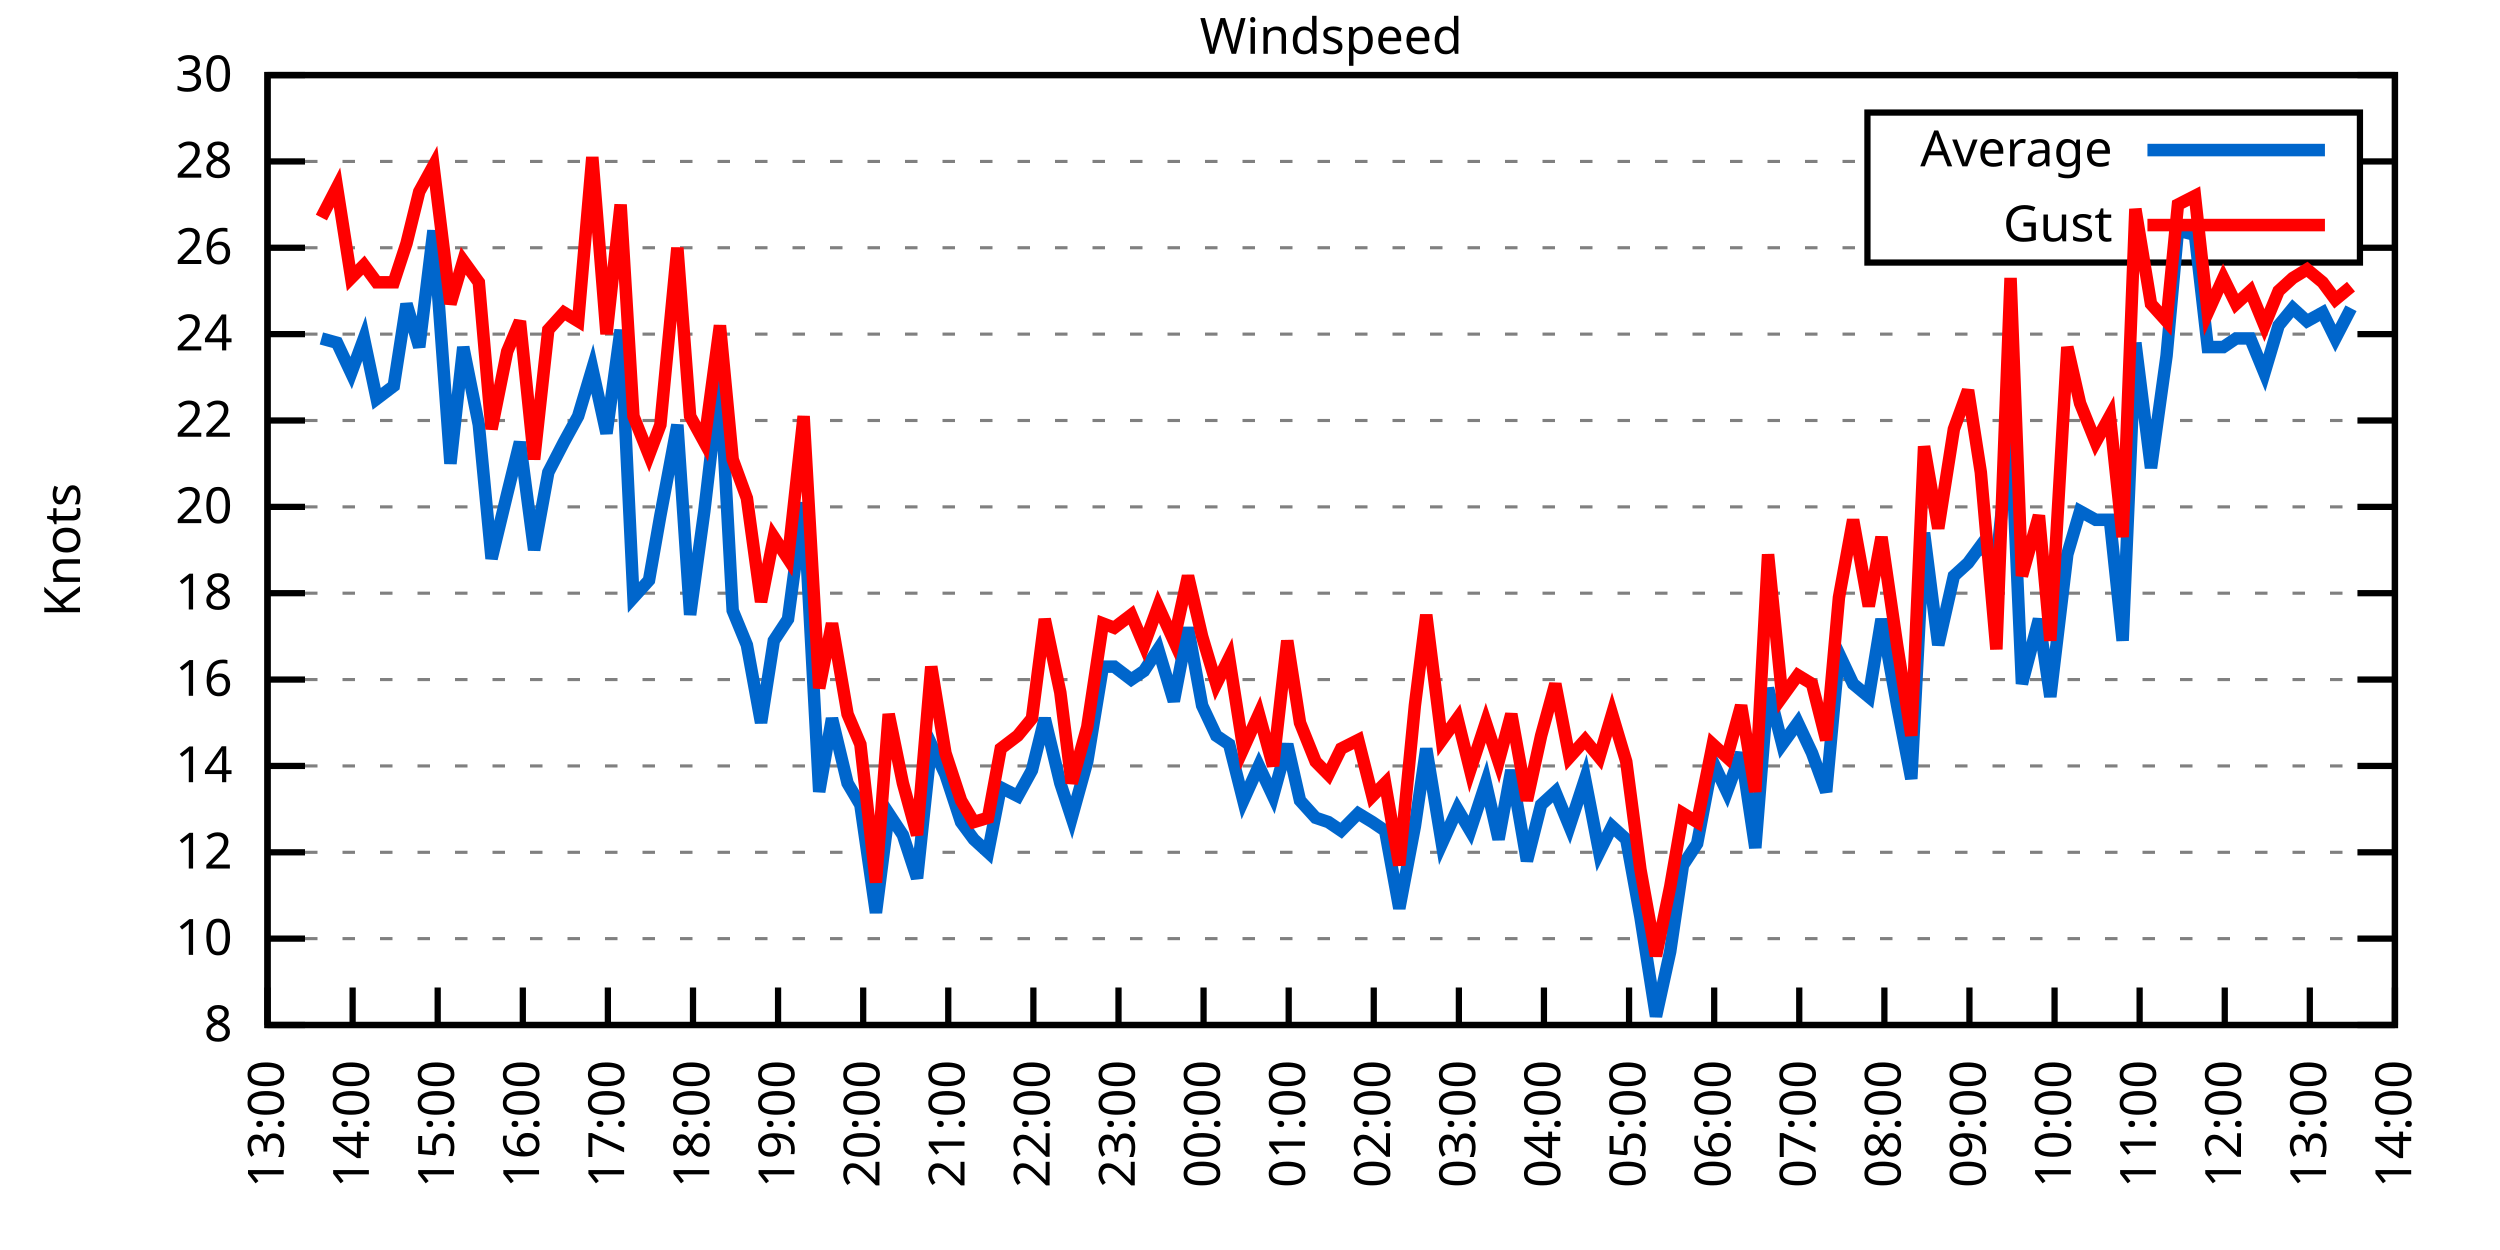
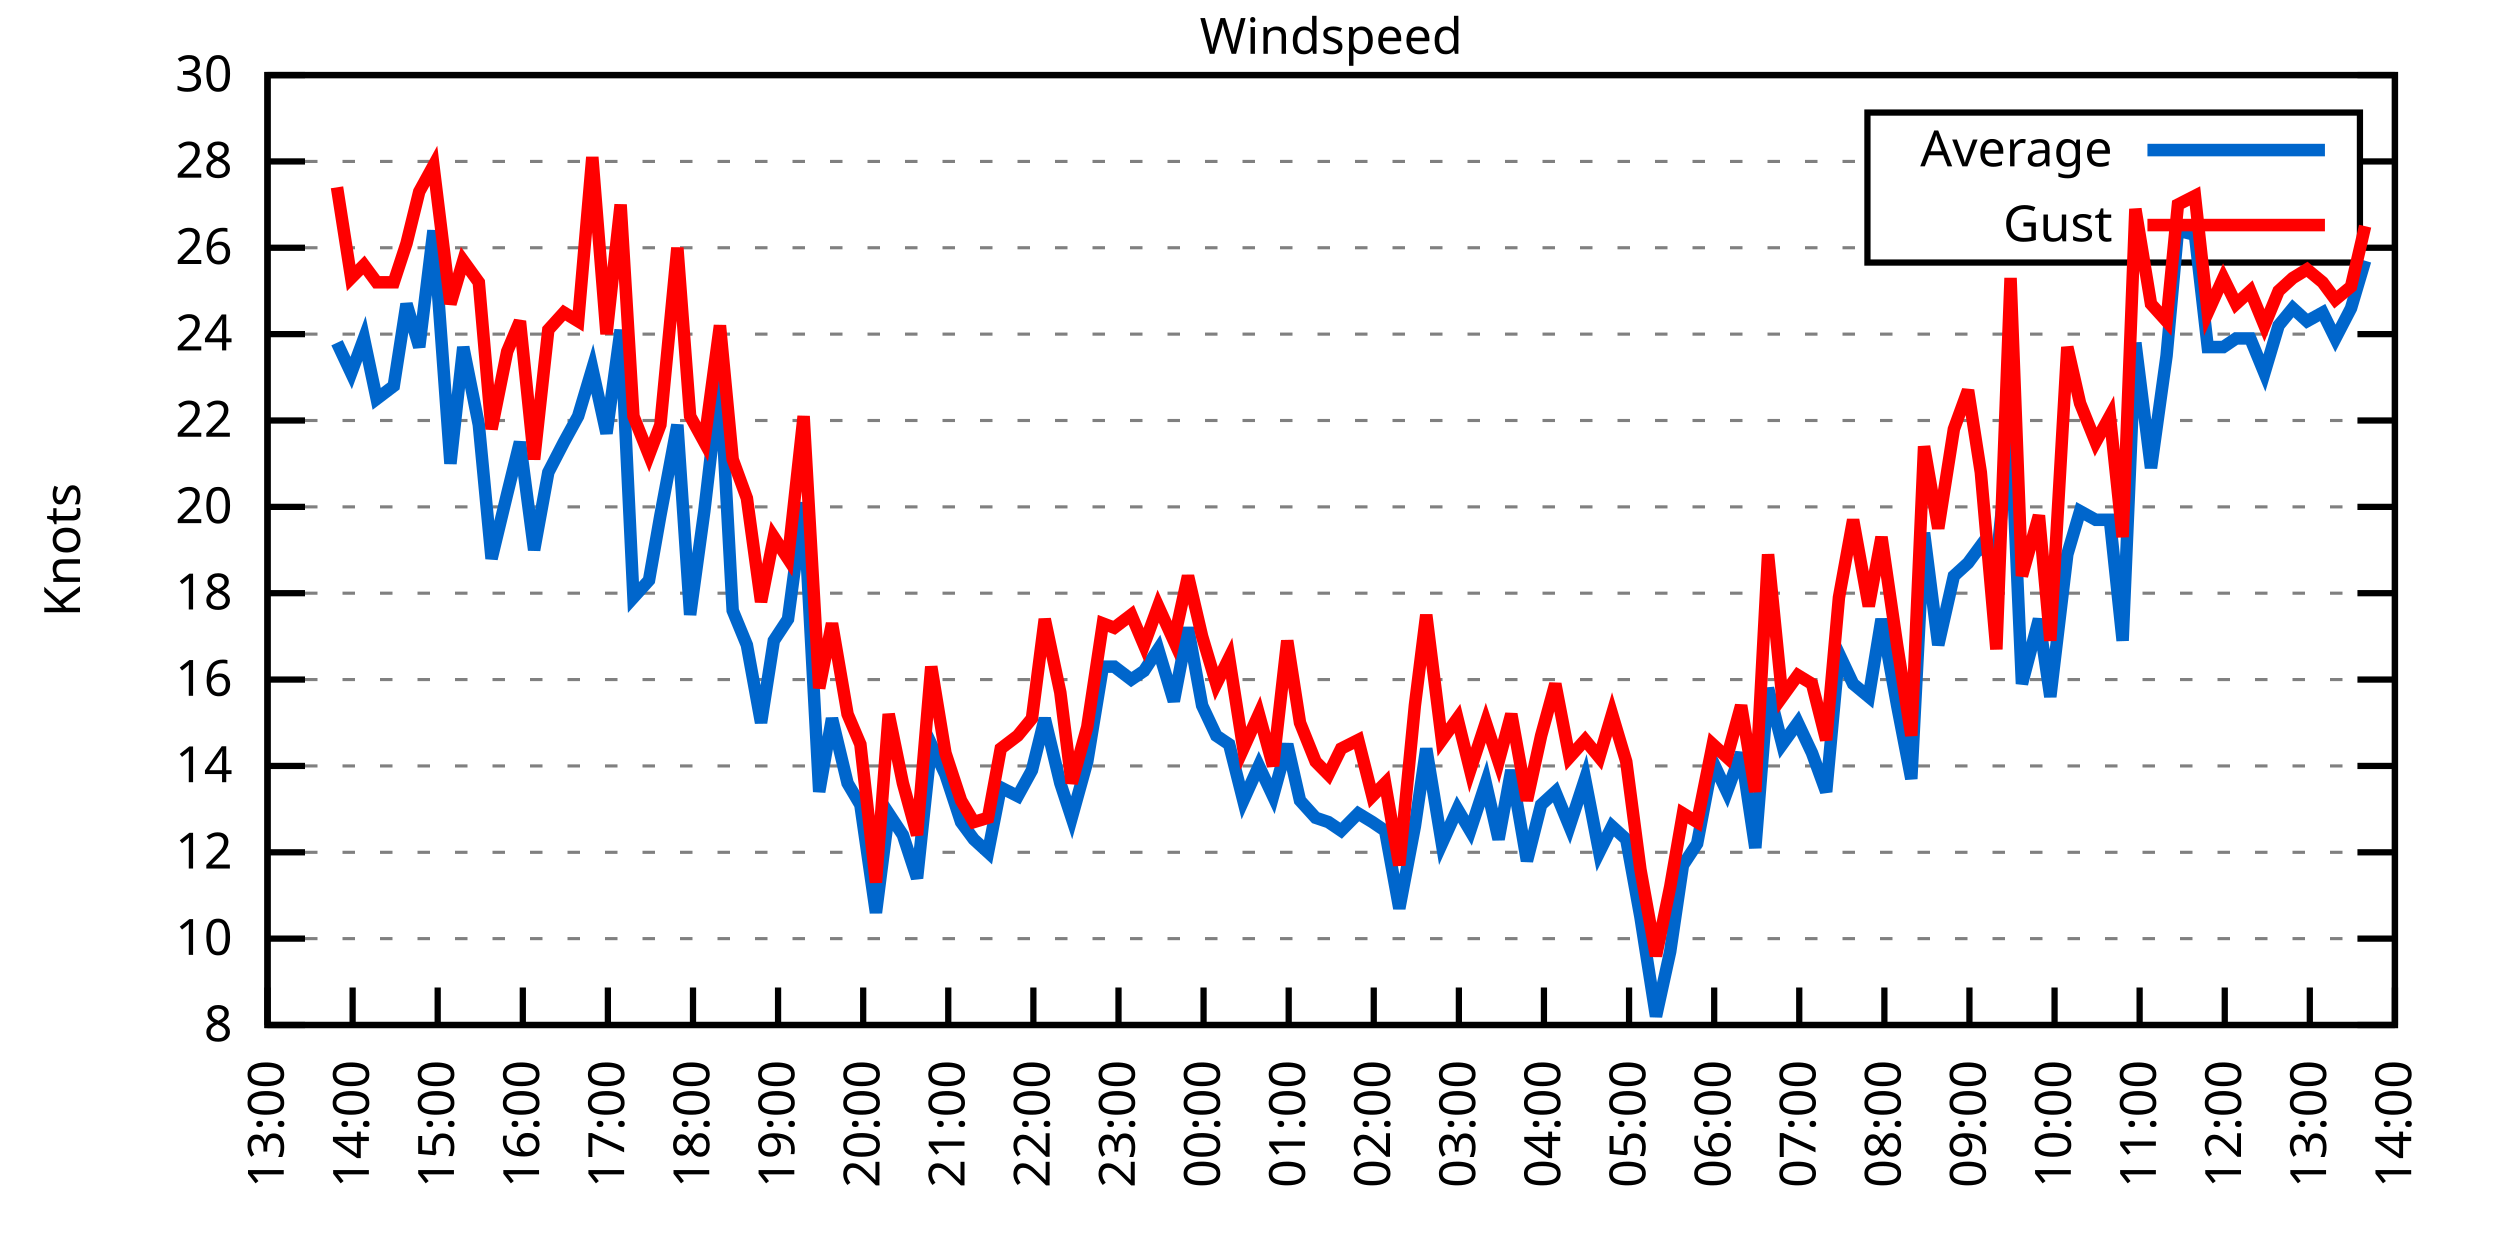
<svg xmlns="http://www.w3.org/2000/svg" xmlns:xlink="http://www.w3.org/1999/xlink" width="400" height="200" viewBox="0 0 400 200">
  <g id="gnuplot_canvas">
    <rect x="0" y="0" width="400" height="200" fill="none" />
    <defs>
      <circle id="gpDot" r="0.5" stroke-width="0.5" stroke="currentColor" />
      <path id="gpPt0" stroke-width="0.333" stroke="currentColor" d="M-1,0 h2 M0,-1 v2" />
      <path id="gpPt1" stroke-width="0.333" stroke="currentColor" d="M-1,-1 L1,1 M1,-1 L-1,1" />
      <path id="gpPt2" stroke-width="0.333" stroke="currentColor" d="M-1,0 L1,0 M0,-1 L0,1 M-1,-1 L1,1 M-1,1 L1,-1" />
      <rect id="gpPt3" stroke-width="0.333" stroke="currentColor" x="-1" y="-1" width="2" height="2" />
      <rect id="gpPt4" stroke-width="0.333" stroke="currentColor" fill="currentColor" x="-1" y="-1" width="2" height="2" />
      <circle id="gpPt5" stroke-width="0.333" stroke="currentColor" cx="0" cy="0" r="1" />
      <use xlink:href="#gpPt5" id="gpPt6" fill="currentColor" stroke="none" />
      <path id="gpPt7" stroke-width="0.333" stroke="currentColor" d="M0,-1.33 L-1.33,0.67 L1.33,0.67 z" />
      <use xlink:href="#gpPt7" id="gpPt8" fill="currentColor" stroke="none" />
      <use xlink:href="#gpPt7" id="gpPt9" stroke="currentColor" transform="rotate(180)" />
      <use xlink:href="#gpPt9" id="gpPt10" fill="currentColor" stroke="none" />
      <use xlink:href="#gpPt3" id="gpPt11" stroke="currentColor" transform="rotate(45)" />
      <use xlink:href="#gpPt11" id="gpPt12" fill="currentColor" stroke="none" />
      <path id="gpPt13" stroke-width="0.333" stroke="currentColor" d="M0,1.330 L1.265,0.411 L0.782,-1.067 L-0.782,-1.076 L-1.265,0.411 z" />
      <use xlink:href="#gpPt13" id="gpPt14" fill="currentColor" stroke="none" />
      <filter id="textbox" filterUnits="objectBoundingBox" x="0" y="0" height="1" width="1">
        <feFlood flood-color="white" flood-opacity="1" result="bgnd" />
        <feComposite in="SourceGraphic" in2="bgnd" operator="atop" />
      </filter>
      <filter id="greybox" filterUnits="objectBoundingBox" x="0" y="0" height="1" width="1">
        <feFlood flood-color="lightgrey" flood-opacity="1" result="grey" />
        <feComposite in="SourceGraphic" in2="grey" operator="atop" />
      </filter>
    </defs>
    <g fill="none" color="white" stroke="currentColor" stroke-width="1.00" stroke-linecap="butt" stroke-linejoin="miter">
</g>
    <g fill="none" color="black" stroke="currentColor" stroke-width="1.00" stroke-linecap="butt" stroke-linejoin="miter">
      <g stroke="none" shape-rendering="crispEdges">
        <polygon fill="rgb(255, 255, 255)" points="42.80,164.00 383.18,164.00 383.18,12.02 42.80,12.02 " />
      </g>
    </g>
    <g fill="none" color="black" stroke="currentColor" stroke-width="1.00" stroke-linecap="butt" stroke-linejoin="miter">
</g>
    <g fill="none" color="black" stroke="black" stroke-width="0.50" stroke-linecap="butt" stroke-linejoin="miter">
</g>
    <g fill="none" color="gray" stroke="currentColor" stroke-width="0.50" stroke-linecap="butt" stroke-linejoin="miter">
      <path stroke="gray" stroke-dasharray="2,4" class="gridline" d="M42.80,164.00 L383.19,164.00  " />
    </g>
    <g fill="none" color="gray" stroke="gray" stroke-width="1.00" stroke-linecap="butt" stroke-linejoin="miter">
</g>
    <g fill="none" color="black" stroke="currentColor" stroke-width="1.00" stroke-linecap="butt" stroke-linejoin="miter">
      <path stroke="black" d="M42.80,164.00 L48.80,164.00 M383.19,164.00 L377.19,164.00  " />
      <g transform="translate(37.20,166.60)" stroke="none" fill="black" font-family="Sans" font-size="8.00" text-anchor="end">
        <text>
          <tspan font-family="Sans"> 8</tspan>
        </text>
      </g>
    </g>
    <g fill="none" color="black" stroke="currentColor" stroke-width="1.00" stroke-linecap="butt" stroke-linejoin="miter">
</g>
    <g fill="none" color="black" stroke="black" stroke-width="0.50" stroke-linecap="butt" stroke-linejoin="miter">
</g>
    <g fill="none" color="gray" stroke="currentColor" stroke-width="0.50" stroke-linecap="butt" stroke-linejoin="miter">
      <path stroke="gray" stroke-dasharray="2,4" class="gridline" d="M42.80,150.18 L383.19,150.18  " />
    </g>
    <g fill="none" color="gray" stroke="gray" stroke-width="1.00" stroke-linecap="butt" stroke-linejoin="miter">
</g>
    <g fill="none" color="black" stroke="currentColor" stroke-width="1.00" stroke-linecap="butt" stroke-linejoin="miter">
      <path stroke="black" d="M42.80,150.18 L48.80,150.18 M383.19,150.18 L377.19,150.18  " />
      <g transform="translate(37.20,152.78)" stroke="none" fill="black" font-family="Sans" font-size="8.00" text-anchor="end">
        <text>
          <tspan font-family="Sans"> 10</tspan>
        </text>
      </g>
    </g>
    <g fill="none" color="black" stroke="currentColor" stroke-width="1.00" stroke-linecap="butt" stroke-linejoin="miter">
</g>
    <g fill="none" color="black" stroke="black" stroke-width="0.50" stroke-linecap="butt" stroke-linejoin="miter">
</g>
    <g fill="none" color="gray" stroke="currentColor" stroke-width="0.50" stroke-linecap="butt" stroke-linejoin="miter">
      <path stroke="gray" stroke-dasharray="2,4" class="gridline" d="M42.80,136.37 L383.19,136.37  " />
    </g>
    <g fill="none" color="gray" stroke="gray" stroke-width="1.00" stroke-linecap="butt" stroke-linejoin="miter">
</g>
    <g fill="none" color="black" stroke="currentColor" stroke-width="1.00" stroke-linecap="butt" stroke-linejoin="miter">
      <path stroke="black" d="M42.80,136.37 L48.80,136.37 M383.19,136.37 L377.19,136.37  " />
      <g transform="translate(37.20,138.97)" stroke="none" fill="black" font-family="Sans" font-size="8.00" text-anchor="end">
        <text>
          <tspan font-family="Sans"> 12</tspan>
        </text>
      </g>
    </g>
    <g fill="none" color="black" stroke="currentColor" stroke-width="1.00" stroke-linecap="butt" stroke-linejoin="miter">
</g>
    <g fill="none" color="black" stroke="black" stroke-width="0.50" stroke-linecap="butt" stroke-linejoin="miter">
</g>
    <g fill="none" color="gray" stroke="currentColor" stroke-width="0.50" stroke-linecap="butt" stroke-linejoin="miter">
      <path stroke="gray" stroke-dasharray="2,4" class="gridline" d="M42.80,122.55 L383.19,122.55  " />
    </g>
    <g fill="none" color="gray" stroke="gray" stroke-width="1.00" stroke-linecap="butt" stroke-linejoin="miter">
</g>
    <g fill="none" color="black" stroke="currentColor" stroke-width="1.00" stroke-linecap="butt" stroke-linejoin="miter">
      <path stroke="black" d="M42.80,122.55 L48.80,122.55 M383.19,122.55 L377.19,122.55  " />
      <g transform="translate(37.20,125.15)" stroke="none" fill="black" font-family="Sans" font-size="8.00" text-anchor="end">
        <text>
          <tspan font-family="Sans"> 14</tspan>
        </text>
      </g>
    </g>
    <g fill="none" color="black" stroke="currentColor" stroke-width="1.00" stroke-linecap="butt" stroke-linejoin="miter">
</g>
    <g fill="none" color="black" stroke="black" stroke-width="0.50" stroke-linecap="butt" stroke-linejoin="miter">
</g>
    <g fill="none" color="gray" stroke="currentColor" stroke-width="0.50" stroke-linecap="butt" stroke-linejoin="miter">
      <path stroke="gray" stroke-dasharray="2,4" class="gridline" d="M42.80,108.73 L383.19,108.73  " />
    </g>
    <g fill="none" color="gray" stroke="gray" stroke-width="1.00" stroke-linecap="butt" stroke-linejoin="miter">
</g>
    <g fill="none" color="black" stroke="currentColor" stroke-width="1.00" stroke-linecap="butt" stroke-linejoin="miter">
      <path stroke="black" d="M42.80,108.73 L48.80,108.73 M383.19,108.73 L377.19,108.73  " />
      <g transform="translate(37.20,111.33)" stroke="none" fill="black" font-family="Sans" font-size="8.00" text-anchor="end">
        <text>
          <tspan font-family="Sans"> 16</tspan>
        </text>
      </g>
    </g>
    <g fill="none" color="black" stroke="currentColor" stroke-width="1.00" stroke-linecap="butt" stroke-linejoin="miter">
</g>
    <g fill="none" color="black" stroke="black" stroke-width="0.50" stroke-linecap="butt" stroke-linejoin="miter">
</g>
    <g fill="none" color="gray" stroke="currentColor" stroke-width="0.50" stroke-linecap="butt" stroke-linejoin="miter">
      <path stroke="gray" stroke-dasharray="2,4" class="gridline" d="M42.80,94.91 L383.19,94.91  " />
    </g>
    <g fill="none" color="gray" stroke="gray" stroke-width="1.00" stroke-linecap="butt" stroke-linejoin="miter">
</g>
    <g fill="none" color="black" stroke="currentColor" stroke-width="1.00" stroke-linecap="butt" stroke-linejoin="miter">
      <path stroke="black" d="M42.80,94.91 L48.80,94.91 M383.19,94.91 L377.19,94.91  " />
      <g transform="translate(37.20,97.51)" stroke="none" fill="black" font-family="Sans" font-size="8.00" text-anchor="end">
        <text>
          <tspan font-family="Sans"> 18</tspan>
        </text>
      </g>
    </g>
    <g fill="none" color="black" stroke="currentColor" stroke-width="1.00" stroke-linecap="butt" stroke-linejoin="miter">
</g>
    <g fill="none" color="black" stroke="black" stroke-width="0.50" stroke-linecap="butt" stroke-linejoin="miter">
</g>
    <g fill="none" color="gray" stroke="currentColor" stroke-width="0.50" stroke-linecap="butt" stroke-linejoin="miter">
      <path stroke="gray" stroke-dasharray="2,4" class="gridline" d="M42.80,81.10 L383.19,81.10  " />
    </g>
    <g fill="none" color="gray" stroke="gray" stroke-width="1.00" stroke-linecap="butt" stroke-linejoin="miter">
</g>
    <g fill="none" color="black" stroke="currentColor" stroke-width="1.00" stroke-linecap="butt" stroke-linejoin="miter">
      <path stroke="black" d="M42.80,81.10 L48.80,81.10 M383.19,81.10 L377.19,81.10  " />
      <g transform="translate(37.20,83.70)" stroke="none" fill="black" font-family="Sans" font-size="8.00" text-anchor="end">
        <text>
          <tspan font-family="Sans"> 20</tspan>
        </text>
      </g>
    </g>
    <g fill="none" color="black" stroke="currentColor" stroke-width="1.00" stroke-linecap="butt" stroke-linejoin="miter">
</g>
    <g fill="none" color="black" stroke="black" stroke-width="0.50" stroke-linecap="butt" stroke-linejoin="miter">
</g>
    <g fill="none" color="gray" stroke="currentColor" stroke-width="0.50" stroke-linecap="butt" stroke-linejoin="miter">
      <path stroke="gray" stroke-dasharray="2,4" class="gridline" d="M42.80,67.28 L383.19,67.28  " />
    </g>
    <g fill="none" color="gray" stroke="gray" stroke-width="1.00" stroke-linecap="butt" stroke-linejoin="miter">
</g>
    <g fill="none" color="black" stroke="currentColor" stroke-width="1.00" stroke-linecap="butt" stroke-linejoin="miter">
      <path stroke="black" d="M42.80,67.28 L48.80,67.28 M383.19,67.28 L377.19,67.28  " />
      <g transform="translate(37.20,69.88)" stroke="none" fill="black" font-family="Sans" font-size="8.00" text-anchor="end">
        <text>
          <tspan font-family="Sans"> 22</tspan>
        </text>
      </g>
    </g>
    <g fill="none" color="black" stroke="currentColor" stroke-width="1.00" stroke-linecap="butt" stroke-linejoin="miter">
</g>
    <g fill="none" color="black" stroke="black" stroke-width="0.50" stroke-linecap="butt" stroke-linejoin="miter">
</g>
    <g fill="none" color="gray" stroke="currentColor" stroke-width="0.50" stroke-linecap="butt" stroke-linejoin="miter">
      <path stroke="gray" stroke-dasharray="2,4" class="gridline" d="M42.80,53.46 L383.19,53.46  " />
    </g>
    <g fill="none" color="gray" stroke="gray" stroke-width="1.00" stroke-linecap="butt" stroke-linejoin="miter">
</g>
    <g fill="none" color="black" stroke="currentColor" stroke-width="1.00" stroke-linecap="butt" stroke-linejoin="miter">
      <path stroke="black" d="M42.80,53.46 L48.80,53.46 M383.19,53.46 L377.19,53.46  " />
      <g transform="translate(37.20,56.06)" stroke="none" fill="black" font-family="Sans" font-size="8.00" text-anchor="end">
        <text>
          <tspan font-family="Sans"> 24</tspan>
        </text>
      </g>
    </g>
    <g fill="none" color="black" stroke="currentColor" stroke-width="1.00" stroke-linecap="butt" stroke-linejoin="miter">
</g>
    <g fill="none" color="black" stroke="black" stroke-width="0.50" stroke-linecap="butt" stroke-linejoin="miter">
</g>
    <g fill="none" color="gray" stroke="currentColor" stroke-width="0.50" stroke-linecap="butt" stroke-linejoin="miter">
      <path stroke="gray" stroke-dasharray="2,4" class="gridline" d="M42.80,39.64 L298.79,39.64 M377.59,39.64 L383.19,39.64  " />
    </g>
    <g fill="none" color="gray" stroke="gray" stroke-width="1.00" stroke-linecap="butt" stroke-linejoin="miter">
</g>
    <g fill="none" color="black" stroke="currentColor" stroke-width="1.00" stroke-linecap="butt" stroke-linejoin="miter">
      <path stroke="black" d="M42.80,39.64 L48.80,39.64 M383.19,39.64 L377.19,39.64  " />
      <g transform="translate(37.20,42.24)" stroke="none" fill="black" font-family="Sans" font-size="8.00" text-anchor="end">
        <text>
          <tspan font-family="Sans"> 26</tspan>
        </text>
      </g>
    </g>
    <g fill="none" color="black" stroke="currentColor" stroke-width="1.00" stroke-linecap="butt" stroke-linejoin="miter">
</g>
    <g fill="none" color="black" stroke="black" stroke-width="0.50" stroke-linecap="butt" stroke-linejoin="miter">
</g>
    <g fill="none" color="gray" stroke="currentColor" stroke-width="0.50" stroke-linecap="butt" stroke-linejoin="miter">
      <path stroke="gray" stroke-dasharray="2,4" class="gridline" d="M42.80,25.83 L298.79,25.83 M377.59,25.83 L383.19,25.83  " />
    </g>
    <g fill="none" color="gray" stroke="gray" stroke-width="1.00" stroke-linecap="butt" stroke-linejoin="miter">
</g>
    <g fill="none" color="black" stroke="currentColor" stroke-width="1.00" stroke-linecap="butt" stroke-linejoin="miter">
      <path stroke="black" d="M42.80,25.83 L48.80,25.83 M383.19,25.83 L377.19,25.83  " />
      <g transform="translate(37.20,28.43)" stroke="none" fill="black" font-family="Sans" font-size="8.00" text-anchor="end">
        <text>
          <tspan font-family="Sans"> 28</tspan>
        </text>
      </g>
    </g>
    <g fill="none" color="black" stroke="currentColor" stroke-width="1.00" stroke-linecap="butt" stroke-linejoin="miter">
</g>
    <g fill="none" color="black" stroke="black" stroke-width="0.50" stroke-linecap="butt" stroke-linejoin="miter">
</g>
    <g fill="none" color="gray" stroke="currentColor" stroke-width="0.50" stroke-linecap="butt" stroke-linejoin="miter">
      <path stroke="gray" stroke-dasharray="2,4" class="gridline" d="M42.80,12.01 L383.19,12.01  " />
    </g>
    <g fill="none" color="gray" stroke="gray" stroke-width="1.00" stroke-linecap="butt" stroke-linejoin="miter">
</g>
    <g fill="none" color="black" stroke="currentColor" stroke-width="1.00" stroke-linecap="butt" stroke-linejoin="miter">
      <path stroke="black" d="M42.80,12.01 L48.80,12.01 M383.19,12.01 L377.19,12.01  " />
      <g transform="translate(37.20,14.61)" stroke="none" fill="black" font-family="Sans" font-size="8.00" text-anchor="end">
        <text>
          <tspan font-family="Sans"> 30</tspan>
        </text>
      </g>
    </g>
    <g fill="none" color="black" stroke="currentColor" stroke-width="1.00" stroke-linecap="butt" stroke-linejoin="miter">
      <path stroke="black" d="M42.80,164.00 L42.80,158.00  " />
      <g transform="translate(45.40,169.60) rotate(270.00)" stroke="none" fill="black" font-family="Sans" font-size="8.00" text-anchor="end">
        <text>
          <tspan font-family="Sans">13:00</tspan>
        </text>
      </g>
    </g>
    <g fill="none" color="black" stroke="currentColor" stroke-width="1.00" stroke-linecap="butt" stroke-linejoin="miter">
      <path stroke="black" d="M56.42,164.00 L56.42,158.00  " />
      <g transform="translate(59.02,169.60) rotate(270.00)" stroke="none" fill="black" font-family="Sans" font-size="8.00" text-anchor="end">
        <text>
          <tspan font-family="Sans">14:00</tspan>
        </text>
      </g>
    </g>
    <g fill="none" color="black" stroke="currentColor" stroke-width="1.00" stroke-linecap="butt" stroke-linejoin="miter">
      <path stroke="black" d="M70.03,164.00 L70.03,158.00  " />
      <g transform="translate(72.63,169.60) rotate(270.00)" stroke="none" fill="black" font-family="Sans" font-size="8.00" text-anchor="end">
        <text>
          <tspan font-family="Sans">15:00</tspan>
        </text>
      </g>
    </g>
    <g fill="none" color="black" stroke="currentColor" stroke-width="1.00" stroke-linecap="butt" stroke-linejoin="miter">
      <path stroke="black" d="M83.65,164.00 L83.65,158.00  " />
      <g transform="translate(86.25,169.60) rotate(270.00)" stroke="none" fill="black" font-family="Sans" font-size="8.00" text-anchor="end">
        <text>
          <tspan font-family="Sans">16:00</tspan>
        </text>
      </g>
    </g>
    <g fill="none" color="black" stroke="currentColor" stroke-width="1.00" stroke-linecap="butt" stroke-linejoin="miter">
      <path stroke="black" d="M97.26,164.00 L97.26,158.00  " />
      <g transform="translate(99.86,169.60) rotate(270.00)" stroke="none" fill="black" font-family="Sans" font-size="8.00" text-anchor="end">
        <text>
          <tspan font-family="Sans">17:00</tspan>
        </text>
      </g>
    </g>
    <g fill="none" color="black" stroke="currentColor" stroke-width="1.00" stroke-linecap="butt" stroke-linejoin="miter">
      <path stroke="black" d="M110.88,164.00 L110.88,158.00  " />
      <g transform="translate(113.48,169.60) rotate(270.00)" stroke="none" fill="black" font-family="Sans" font-size="8.00" text-anchor="end">
        <text>
          <tspan font-family="Sans">18:00</tspan>
        </text>
      </g>
    </g>
    <g fill="none" color="black" stroke="currentColor" stroke-width="1.00" stroke-linecap="butt" stroke-linejoin="miter">
      <path stroke="black" d="M124.49,164.00 L124.49,158.00  " />
      <g transform="translate(127.09,169.60) rotate(270.00)" stroke="none" fill="black" font-family="Sans" font-size="8.00" text-anchor="end">
        <text>
          <tspan font-family="Sans">19:00</tspan>
        </text>
      </g>
    </g>
    <g fill="none" color="black" stroke="currentColor" stroke-width="1.00" stroke-linecap="butt" stroke-linejoin="miter">
      <path stroke="black" d="M138.11,164.00 L138.11,158.00  " />
      <g transform="translate(140.71,169.60) rotate(270.00)" stroke="none" fill="black" font-family="Sans" font-size="8.00" text-anchor="end">
        <text>
          <tspan font-family="Sans">20:00</tspan>
        </text>
      </g>
    </g>
    <g fill="none" color="black" stroke="currentColor" stroke-width="1.00" stroke-linecap="butt" stroke-linejoin="miter">
      <path stroke="black" d="M151.72,164.00 L151.72,158.00  " />
      <g transform="translate(154.32,169.60) rotate(270.00)" stroke="none" fill="black" font-family="Sans" font-size="8.00" text-anchor="end">
        <text>
          <tspan font-family="Sans">21:00</tspan>
        </text>
      </g>
    </g>
    <g fill="none" color="black" stroke="currentColor" stroke-width="1.00" stroke-linecap="butt" stroke-linejoin="miter">
      <path stroke="black" d="M165.34,164.00 L165.34,158.00  " />
      <g transform="translate(167.94,169.60) rotate(270.00)" stroke="none" fill="black" font-family="Sans" font-size="8.00" text-anchor="end">
        <text>
          <tspan font-family="Sans">22:00</tspan>
        </text>
      </g>
    </g>
    <g fill="none" color="black" stroke="currentColor" stroke-width="1.00" stroke-linecap="butt" stroke-linejoin="miter">
      <path stroke="black" d="M178.96,164.00 L178.96,158.00  " />
      <g transform="translate(181.56,169.60) rotate(270.00)" stroke="none" fill="black" font-family="Sans" font-size="8.00" text-anchor="end">
        <text>
          <tspan font-family="Sans">23:00</tspan>
        </text>
      </g>
    </g>
    <g fill="none" color="black" stroke="currentColor" stroke-width="1.00" stroke-linecap="butt" stroke-linejoin="miter">
      <path stroke="black" d="M192.57,164.00 L192.57,158.00  " />
      <g transform="translate(195.17,169.60) rotate(270.00)" stroke="none" fill="black" font-family="Sans" font-size="8.00" text-anchor="end">
        <text>
          <tspan font-family="Sans">00:00</tspan>
        </text>
      </g>
    </g>
    <g fill="none" color="black" stroke="currentColor" stroke-width="1.00" stroke-linecap="butt" stroke-linejoin="miter">
      <path stroke="black" d="M206.19,164.00 L206.19,158.00  " />
      <g transform="translate(208.79,169.60) rotate(270.00)" stroke="none" fill="black" font-family="Sans" font-size="8.00" text-anchor="end">
        <text>
          <tspan font-family="Sans">01:00</tspan>
        </text>
      </g>
    </g>
    <g fill="none" color="black" stroke="currentColor" stroke-width="1.00" stroke-linecap="butt" stroke-linejoin="miter">
      <path stroke="black" d="M219.80,164.00 L219.80,158.00  " />
      <g transform="translate(222.40,169.60) rotate(270.00)" stroke="none" fill="black" font-family="Sans" font-size="8.00" text-anchor="end">
        <text>
          <tspan font-family="Sans">02:00</tspan>
        </text>
      </g>
    </g>
    <g fill="none" color="black" stroke="currentColor" stroke-width="1.00" stroke-linecap="butt" stroke-linejoin="miter">
      <path stroke="black" d="M233.42,164.00 L233.42,158.00  " />
      <g transform="translate(236.02,169.60) rotate(270.00)" stroke="none" fill="black" font-family="Sans" font-size="8.00" text-anchor="end">
        <text>
          <tspan font-family="Sans">03:00</tspan>
        </text>
      </g>
    </g>
    <g fill="none" color="black" stroke="currentColor" stroke-width="1.00" stroke-linecap="butt" stroke-linejoin="miter">
      <path stroke="black" d="M247.03,164.00 L247.03,158.00  " />
      <g transform="translate(249.63,169.60) rotate(270.00)" stroke="none" fill="black" font-family="Sans" font-size="8.00" text-anchor="end">
        <text>
          <tspan font-family="Sans">04:00</tspan>
        </text>
      </g>
    </g>
    <g fill="none" color="black" stroke="currentColor" stroke-width="1.00" stroke-linecap="butt" stroke-linejoin="miter">
      <path stroke="black" d="M260.65,164.00 L260.65,158.00  " />
      <g transform="translate(263.25,169.60) rotate(270.00)" stroke="none" fill="black" font-family="Sans" font-size="8.00" text-anchor="end">
        <text>
          <tspan font-family="Sans">05:00</tspan>
        </text>
      </g>
    </g>
    <g fill="none" color="black" stroke="currentColor" stroke-width="1.00" stroke-linecap="butt" stroke-linejoin="miter">
      <path stroke="black" d="M274.27,164.00 L274.27,158.00  " />
      <g transform="translate(276.87,169.60) rotate(270.00)" stroke="none" fill="black" font-family="Sans" font-size="8.00" text-anchor="end">
        <text>
          <tspan font-family="Sans">06:00</tspan>
        </text>
      </g>
    </g>
    <g fill="none" color="black" stroke="currentColor" stroke-width="1.00" stroke-linecap="butt" stroke-linejoin="miter">
      <path stroke="black" d="M287.88,164.00 L287.88,158.00  " />
      <g transform="translate(290.48,169.60) rotate(270.00)" stroke="none" fill="black" font-family="Sans" font-size="8.00" text-anchor="end">
        <text>
          <tspan font-family="Sans">07:00</tspan>
        </text>
      </g>
    </g>
    <g fill="none" color="black" stroke="currentColor" stroke-width="1.00" stroke-linecap="butt" stroke-linejoin="miter">
      <path stroke="black" d="M301.50,164.00 L301.50,158.00  " />
      <g transform="translate(304.10,169.60) rotate(270.00)" stroke="none" fill="black" font-family="Sans" font-size="8.00" text-anchor="end">
        <text>
          <tspan font-family="Sans">08:00</tspan>
        </text>
      </g>
    </g>
    <g fill="none" color="black" stroke="currentColor" stroke-width="1.00" stroke-linecap="butt" stroke-linejoin="miter">
      <path stroke="black" d="M315.11,164.00 L315.11,158.00  " />
      <g transform="translate(317.71,169.60) rotate(270.00)" stroke="none" fill="black" font-family="Sans" font-size="8.00" text-anchor="end">
        <text>
          <tspan font-family="Sans">09:00</tspan>
        </text>
      </g>
    </g>
    <g fill="none" color="black" stroke="currentColor" stroke-width="1.00" stroke-linecap="butt" stroke-linejoin="miter">
      <path stroke="black" d="M328.73,164.00 L328.73,158.00  " />
      <g transform="translate(331.33,169.60) rotate(270.00)" stroke="none" fill="black" font-family="Sans" font-size="8.00" text-anchor="end">
        <text>
          <tspan font-family="Sans">10:00</tspan>
        </text>
      </g>
    </g>
    <g fill="none" color="black" stroke="currentColor" stroke-width="1.00" stroke-linecap="butt" stroke-linejoin="miter">
      <path stroke="black" d="M342.34,164.00 L342.34,158.00  " />
      <g transform="translate(344.94,169.60) rotate(270.00)" stroke="none" fill="black" font-family="Sans" font-size="8.00" text-anchor="end">
        <text>
          <tspan font-family="Sans">11:00</tspan>
        </text>
      </g>
    </g>
    <g fill="none" color="black" stroke="currentColor" stroke-width="1.00" stroke-linecap="butt" stroke-linejoin="miter">
      <path stroke="black" d="M355.96,164.00 L355.96,158.00  " />
      <g transform="translate(358.56,169.60) rotate(270.00)" stroke="none" fill="black" font-family="Sans" font-size="8.00" text-anchor="end">
        <text>
          <tspan font-family="Sans">12:00</tspan>
        </text>
      </g>
    </g>
    <g fill="none" color="black" stroke="currentColor" stroke-width="1.00" stroke-linecap="butt" stroke-linejoin="miter">
      <path stroke="black" d="M369.57,164.00 L369.57,158.00  " />
      <g transform="translate(372.17,169.60) rotate(270.00)" stroke="none" fill="black" font-family="Sans" font-size="8.00" text-anchor="end">
        <text>
          <tspan font-family="Sans">13:00</tspan>
        </text>
      </g>
    </g>
    <g fill="none" color="black" stroke="currentColor" stroke-width="1.00" stroke-linecap="butt" stroke-linejoin="miter">
      <path stroke="black" d="M383.19,164.00 L383.19,158.00  " />
      <g transform="translate(385.79,169.60) rotate(270.00)" stroke="none" fill="black" font-family="Sans" font-size="8.00" text-anchor="end">
        <text>
          <tspan font-family="Sans">14:00</tspan>
        </text>
      </g>
    </g>
    <g fill="none" color="black" stroke="currentColor" stroke-width="1.00" stroke-linecap="butt" stroke-linejoin="miter">
</g>
    <g fill="none" color="black" stroke="currentColor" stroke-width="1.00" stroke-linecap="butt" stroke-linejoin="miter">
      <path stroke="black" d="M42.80,12.01 L42.80,164.00 L383.19,164.00 L383.19,12.01 L42.80,12.01 Z  " />
    </g>
    <g fill="none" color="black" stroke="currentColor" stroke-width="1.00" stroke-linecap="butt" stroke-linejoin="miter">
</g>
    <g fill="none" color="black" stroke="currentColor" stroke-width="1.00" stroke-linecap="butt" stroke-linejoin="miter">
      <path stroke="black" d="M298.79,42.01 L298.79,18.01 L377.59,18.01 L377.59,42.01 L298.79,42.01 Z  " />
    </g>
    <g id="Windspeed_plot_1">
      <g fill="none" color="white" stroke="black" stroke-width="2.00" stroke-linecap="butt" stroke-linejoin="miter">
</g>
      <g fill="none" color="black" stroke="currentColor" stroke-width="2.00" stroke-linecap="butt" stroke-linejoin="miter">
        <g transform="translate(337.99,26.61)" stroke="none" fill="black" font-family="Sans" font-size="8.00" text-anchor="end">
          <text>
            <tspan font-family="Sans">Average</tspan>
          </text>
        </g>
      </g>
      <g fill="none" color="black" stroke="currentColor" stroke-width="2.00" stroke-linecap="butt" stroke-linejoin="miter">
-         <path stroke="rgb(  0, 102, 204)" d="M343.59,24.01 L371.99,24.01 M51.42,54.15 L53.92,54.84 L56.19,59.68 L58.23,54.15 L60.27,63.82 L63.00,61.75   L65.04,48.63 L67.08,55.53 L69.35,36.88 L72.07,74.19 L74.12,55.53 L76.61,67.97 L78.65,89.39 L81.15,79.02   L83.19,70.73 L85.46,88.00 L87.73,75.57 L90.23,70.73 L92.50,66.59 L94.77,58.99 L97.04,69.35 L99.30,52.77   L101.35,95.60 L103.84,92.84 L105.66,82.48 L108.38,67.97 L110.42,98.37 L112.69,81.79 L115.19,60.37 L117.23,97.68   L119.50,103.20 L121.77,115.64 L123.81,102.51 L126.08,99.06 L128.58,80.41 L131.07,126.69 L133.12,114.95 L135.61,125.31   L137.66,128.77 L140.15,146.04 L142.19,130.15 L144.46,133.60 L146.73,140.51 L149.00,119.09 L151.27,123.93 L153.77,131.53   L155.81,134.29 L158.08,136.37 L160.12,126.00 L162.84,127.38 L165.11,123.24 L167.16,114.95 L169.65,125.31 L171.47,130.84   L173.96,121.86 L176.46,106.66 L178.28,106.66 L181.00,108.73 L183.04,107.35 L185.31,103.89 L187.81,112.19 L190.08,100.44   L192.34,112.88 L194.61,117.71 L196.66,119.09 L198.93,128.08 L201.42,122.55 L203.69,127.38 L205.96,119.09 L208.00,128.08   L210.50,130.84 L212.54,131.53 L214.58,132.91 L217.31,130.15 L219.58,131.53 L221.62,132.91 L223.89,145.35 L226.38,132.22   L228.20,119.78 L230.70,134.98 L233.19,129.46 L235.23,132.91 L237.73,125.31 L239.77,134.29 L241.81,123.24 L244.31,137.75   L246.58,128.77 L248.85,126.69 L251.12,132.22 L253.61,124.62 L255.88,136.37 L257.93,132.22 L260.20,134.29 L262.47,146.73   L264.96,162.62 L267.23,152.26 L269.27,138.44 L271.54,134.98 L274.04,121.86 L276.31,126.69 L278.58,120.48 L280.85,135.67   L282.89,110.11 L285.16,119.09 L287.65,115.64 L289.92,120.48 L292.19,126.69 L294.23,104.59 L296.50,109.42 L299.00,111.49   L301.04,99.06 L303.54,112.88 L305.81,124.62 L307.85,85.24 L310.12,103.20 L312.62,92.15 L314.89,90.08 L316.93,87.31   L319.42,90.08 L321.69,67.97 L323.51,109.42 L326.23,99.06 L328.05,111.49 L330.77,88.70 L332.81,81.79 L335.31,83.17   L337.58,83.17 L339.62,102.51 L341.66,54.84 L344.16,74.88 L346.65,56.92 L348.47,36.88 L351.19,37.57 L353.24,55.53   L355.73,55.53 L357.77,54.15 L360.04,54.15 L362.31,59.68 L364.58,52.08 L366.85,49.32 L369.12,51.39 L371.62,50.01   L373.66,54.15 L376.16,49.32  " />
+         <path stroke="rgb(  0, 102, 204)" d="M343.59,24.01 L371.99,24.01 M53.92,54.84 L56.19,59.68 L58.23,54.15 L60.27,63.82 L63.00,61.75 L65.04,48.63   L67.08,55.53 L69.35,36.88 L72.07,74.19 L74.12,55.53 L76.61,67.97 L78.65,89.39 L81.15,79.02 L83.19,70.73   L85.46,88.00 L87.73,75.57 L90.23,70.73 L92.50,66.59 L94.77,58.99 L97.04,69.35 L99.30,52.77 L101.35,95.60   L103.84,92.84 L105.66,82.48 L108.38,67.97 L110.42,98.37 L112.69,81.79 L115.19,60.37 L117.23,97.68 L119.50,103.20   L121.77,115.64 L123.81,102.51 L126.08,99.06 L128.58,80.41 L131.07,126.69 L133.12,114.95 L135.61,125.31 L137.66,128.77   L140.15,146.04 L142.19,130.15 L144.46,133.60 L146.73,140.51 L149.00,119.09 L151.27,123.93 L153.77,131.53 L155.81,134.29   L158.08,136.37 L160.12,126.00 L162.84,127.38 L165.11,123.24 L167.16,114.95 L169.65,125.31 L171.47,130.84 L173.96,121.86   L176.46,106.66 L178.28,106.66 L181.00,108.73 L183.04,107.35 L185.31,103.89 L187.81,112.19 L190.08,100.44 L192.34,112.88   L194.61,117.71 L196.66,119.09 L198.93,128.08 L201.42,122.55 L203.69,127.38 L205.96,119.09 L208.00,128.08 L210.50,130.84   L212.54,131.53 L214.58,132.91 L217.31,130.15 L219.58,131.53 L221.62,132.91 L223.89,145.35 L226.38,132.22 L228.20,119.78   L230.70,134.98 L233.19,129.46 L235.23,132.91 L237.73,125.31 L239.77,134.29 L241.81,123.24 L244.31,137.75 L246.58,128.77   L248.85,126.69 L251.12,132.22 L253.61,124.62 L255.88,136.37 L257.93,132.22 L260.20,134.29 L262.47,146.73 L264.96,162.62   L267.23,152.26 L269.27,138.44 L271.54,134.98 L274.04,121.86 L276.31,126.69 L278.58,120.48 L280.85,135.67 L282.89,110.11   L285.16,119.09 L287.65,115.64 L289.92,120.48 L292.19,126.69 L294.23,104.59 L296.50,109.42 L299.00,111.49 L301.04,99.06   L303.54,112.88 L305.81,124.62 L307.85,85.24 L310.12,103.20 L312.62,92.15 L314.89,90.08 L316.93,87.31 L319.42,90.08   L321.69,67.97 L323.51,109.42 L326.23,99.06 L328.05,111.49 L330.77,88.70 L332.81,81.79 L335.31,83.17 L337.58,83.17   L339.62,102.51 L341.66,54.84 L344.16,74.88 L346.65,56.92 L348.47,36.88 L351.19,37.57 L353.24,55.53 L355.73,55.53   L357.77,54.15 L360.04,54.15 L362.31,59.68 L364.58,52.08 L366.85,49.32 L369.12,51.39 L371.62,50.01 L373.66,54.15   L376.16,49.32 L378.42,41.72  " />
      </g>
    </g>
    <g id="Windspeed_plot_2">
      <g fill="none" color="black" stroke="currentColor" stroke-width="2.00" stroke-linecap="butt" stroke-linejoin="miter">
        <g transform="translate(337.99,38.61)" stroke="none" fill="black" font-family="Sans" font-size="8.00" text-anchor="end">
          <text>
            <tspan font-family="Sans">Gust</tspan>
          </text>
        </g>
      </g>
      <g fill="none" color="black" stroke="currentColor" stroke-width="2.00" stroke-linecap="butt" stroke-linejoin="miter">
-         <path stroke="rgb(255,   0,   0)" d="M343.59,36.01 L371.99,36.01 M51.42,34.81 L53.92,29.97 L56.19,44.48 L58.23,42.41 L60.27,45.17 L63.00,45.17   L65.04,38.95 L67.08,30.66 L69.35,26.52 L72.07,48.63 L74.12,41.72 L76.61,45.17 L78.65,68.66 L81.15,56.23   L83.19,51.39 L85.46,73.50 L87.73,52.77 L90.23,50.01 L92.50,51.39 L94.77,25.14 L97.04,53.46 L99.30,32.74   L101.35,66.59 L103.84,72.81 L105.66,67.97 L108.38,39.64 L110.42,66.59 L112.69,70.73 L115.19,52.08 L117.23,73.50   L119.50,79.71 L121.77,96.30 L123.81,85.93 L126.08,89.39 L128.58,66.59 L131.07,110.11 L133.12,99.75 L135.61,114.26   L137.66,119.09 L140.15,141.20 L142.19,114.26 L144.46,125.31 L146.73,133.60 L149.00,106.66 L151.27,120.48 L153.77,128.08   L155.81,131.53 L158.08,130.84 L160.12,119.78 L162.84,117.71 L165.11,114.95 L167.16,99.06 L169.65,110.80 L171.47,125.31   L173.96,116.33 L176.46,99.75 L178.28,100.44 L181.00,98.37 L183.04,103.20 L185.31,96.99 L187.81,102.51 L190.08,92.15   L192.34,101.82 L194.61,109.42 L196.66,105.28 L198.93,119.78 L201.42,114.26 L203.69,122.55 L205.96,102.51 L208.00,115.64   L210.50,121.86 L212.54,123.93 L214.58,119.78 L217.31,118.40 L219.58,127.38 L221.62,125.31 L223.89,138.44 L226.38,112.88   L228.20,98.37 L230.70,118.40 L233.19,114.95 L235.23,123.24 L237.73,115.64 L239.77,121.86 L241.81,114.26 L244.31,128.08   L246.58,117.71 L248.85,109.42 L251.12,121.17 L253.61,118.40 L255.88,121.17 L257.93,114.26 L260.20,121.86 L262.47,139.13   L264.96,152.95 L267.23,141.89 L269.27,130.15 L271.54,131.53 L274.04,119.09 L276.31,121.17 L278.58,112.88 L280.85,126.69   L282.89,88.70 L285.16,111.49 L287.65,108.04 L289.92,109.42 L292.19,118.40 L294.23,95.60 L296.50,83.17 L299.00,96.99   L301.04,85.93 L303.54,103.20 L305.81,117.71 L307.85,71.42 L310.12,84.55 L312.62,68.66 L314.89,62.44 L316.93,75.57   L319.42,103.89 L321.69,44.48 L323.51,92.15 L326.23,82.48 L328.05,102.51 L330.77,55.53 L332.81,64.52 L335.31,70.73   L337.58,66.59 L339.62,85.93 L341.66,33.43 L344.16,48.63 L346.65,51.39 L348.47,32.74 L351.19,31.35 L353.24,50.01   L355.73,44.48 L357.77,48.63 L360.04,46.55 L362.31,52.08 L364.58,46.55 L366.85,44.48 L369.12,43.10 L371.62,45.17   L373.66,47.93 L376.16,45.86  " />
+         <path stroke="rgb(255,   0,   0)" d="M343.59,36.01 L371.99,36.01 M53.92,29.97 L56.19,44.48 L58.23,42.41 L60.27,45.17 L63.00,45.17 L65.04,38.95   L67.08,30.66 L69.35,26.52 L72.07,48.63 L74.12,41.72 L76.61,45.17 L78.65,68.66 L81.15,56.23 L83.19,51.39   L85.46,73.50 L87.73,52.77 L90.23,50.01 L92.50,51.39 L94.77,25.14 L97.04,53.46 L99.30,32.74 L101.35,66.59   L103.84,72.81 L105.66,67.97 L108.38,39.64 L110.42,66.59 L112.69,70.73 L115.19,52.08 L117.23,73.50 L119.50,79.71   L121.77,96.30 L123.81,85.93 L126.08,89.39 L128.58,66.59 L131.07,110.11 L133.12,99.75 L135.61,114.26 L137.66,119.09   L140.15,141.20 L142.19,114.26 L144.46,125.31 L146.73,133.60 L149.00,106.66 L151.27,120.48 L153.77,128.08 L155.81,131.53   L158.08,130.84 L160.12,119.78 L162.84,117.71 L165.11,114.95 L167.16,99.06 L169.65,110.80 L171.47,125.31 L173.96,116.33   L176.46,99.75 L178.28,100.44 L181.00,98.37 L183.04,103.20 L185.31,96.99 L187.81,102.51 L190.08,92.15 L192.34,101.82   L194.61,109.42 L196.66,105.28 L198.93,119.78 L201.42,114.26 L203.69,122.55 L205.96,102.51 L208.00,115.64 L210.50,121.86   L212.54,123.93 L214.58,119.78 L217.31,118.40 L219.58,127.38 L221.62,125.31 L223.89,138.44 L226.38,112.88 L228.20,98.37   L230.70,118.40 L233.19,114.95 L235.23,123.24 L237.73,115.64 L239.77,121.86 L241.81,114.26 L244.31,128.08 L246.58,117.71   L248.85,109.42 L251.12,121.17 L253.61,118.40 L255.88,121.17 L257.93,114.26 L260.20,121.86 L262.47,139.13 L264.96,152.95   L267.23,141.89 L269.27,130.15 L271.54,131.53 L274.04,119.09 L276.31,121.17 L278.58,112.88 L280.85,126.69 L282.89,88.70   L285.16,111.49 L287.65,108.04 L289.92,109.42 L292.19,118.40 L294.23,95.60 L296.50,83.17 L299.00,96.99 L301.04,85.93   L303.54,103.20 L305.81,117.71 L307.85,71.42 L310.12,84.55 L312.62,68.66 L314.89,62.44 L316.93,75.57 L319.42,103.89   L321.69,44.48 L323.51,92.15 L326.23,82.48 L328.05,102.51 L330.77,55.53 L332.81,64.52 L335.31,70.73 L337.58,66.59   L339.62,85.93 L341.66,33.43 L344.16,48.63 L346.65,51.39 L348.47,32.74 L351.19,31.35 L353.24,50.01 L355.73,44.48   L357.77,48.63 L360.04,46.55 L362.31,52.08 L364.58,46.55 L366.85,44.48 L369.12,43.10 L371.62,45.17 L373.66,47.93   L376.16,45.86 L378.42,36.19  " />
      </g>
    </g>
    <g fill="none" color="black" stroke="currentColor" stroke-width="2.00" stroke-linecap="butt" stroke-linejoin="miter">
</g>
    <g fill="none" color="black" stroke="black" stroke-width="1.00" stroke-linecap="butt" stroke-linejoin="miter">
</g>
    <g fill="none" color="black" stroke="currentColor" stroke-width="1.00" stroke-linecap="butt" stroke-linejoin="miter">
      <path stroke="black" d="M42.80,12.01 L42.80,164.00 L383.19,164.00 L383.19,12.01 L42.80,12.01 Z  " />
      <g transform="translate(12.80,88.01) rotate(270.00)" stroke="none" fill="black" font-family="Sans" font-size="8.00" text-anchor="middle">
        <text>
          <tspan font-family="Sans">Knots</tspan>
        </text>
      </g>
    </g>
    <g fill="none" color="black" stroke="currentColor" stroke-width="1.00" stroke-linecap="butt" stroke-linejoin="miter">
</g>
    <g fill="none" color="black" stroke="currentColor" stroke-width="1.00" stroke-linecap="butt" stroke-linejoin="miter">
      <g transform="translate(212.99,8.61)" stroke="none" fill="black" font-family="Sans" font-size="8.00" text-anchor="middle">
        <text>
          <tspan font-family="Sans">Windspeed</tspan>
        </text>
      </g>
    </g>
    <g fill="none" color="black" stroke="currentColor" stroke-width="1.00" stroke-linecap="butt" stroke-linejoin="miter">
</g>
  </g>
</svg>
